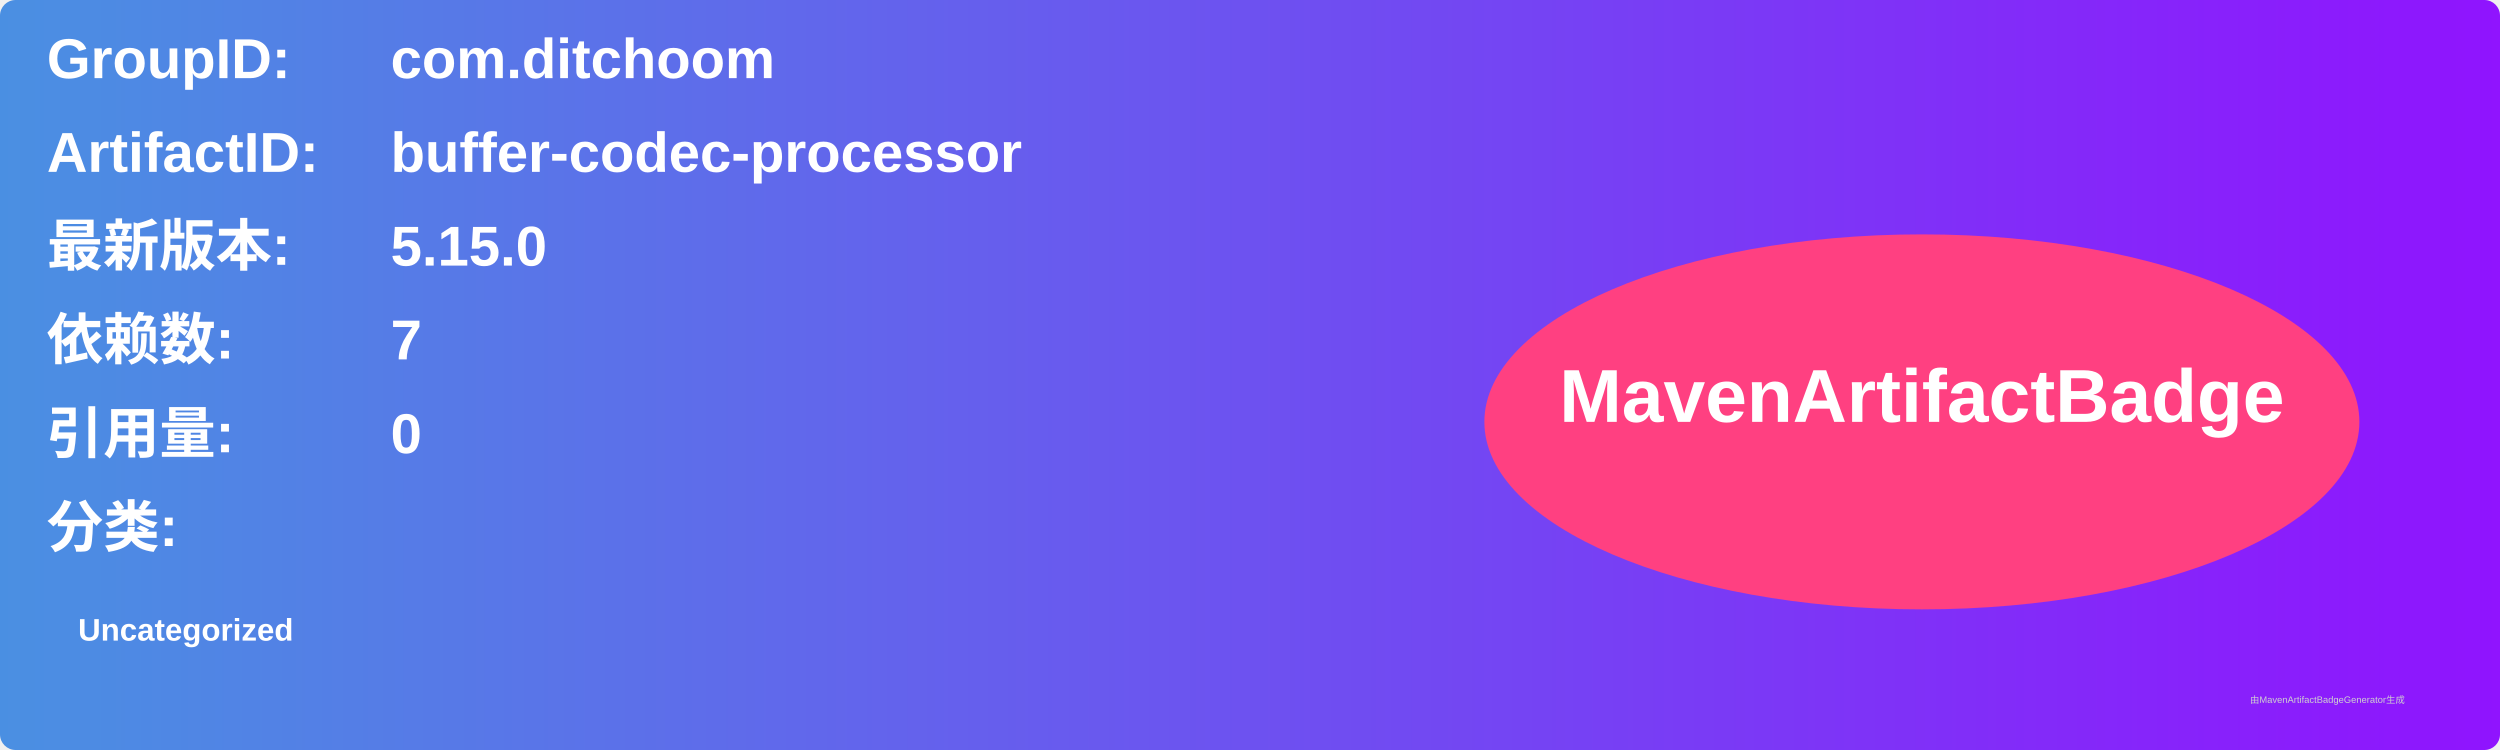
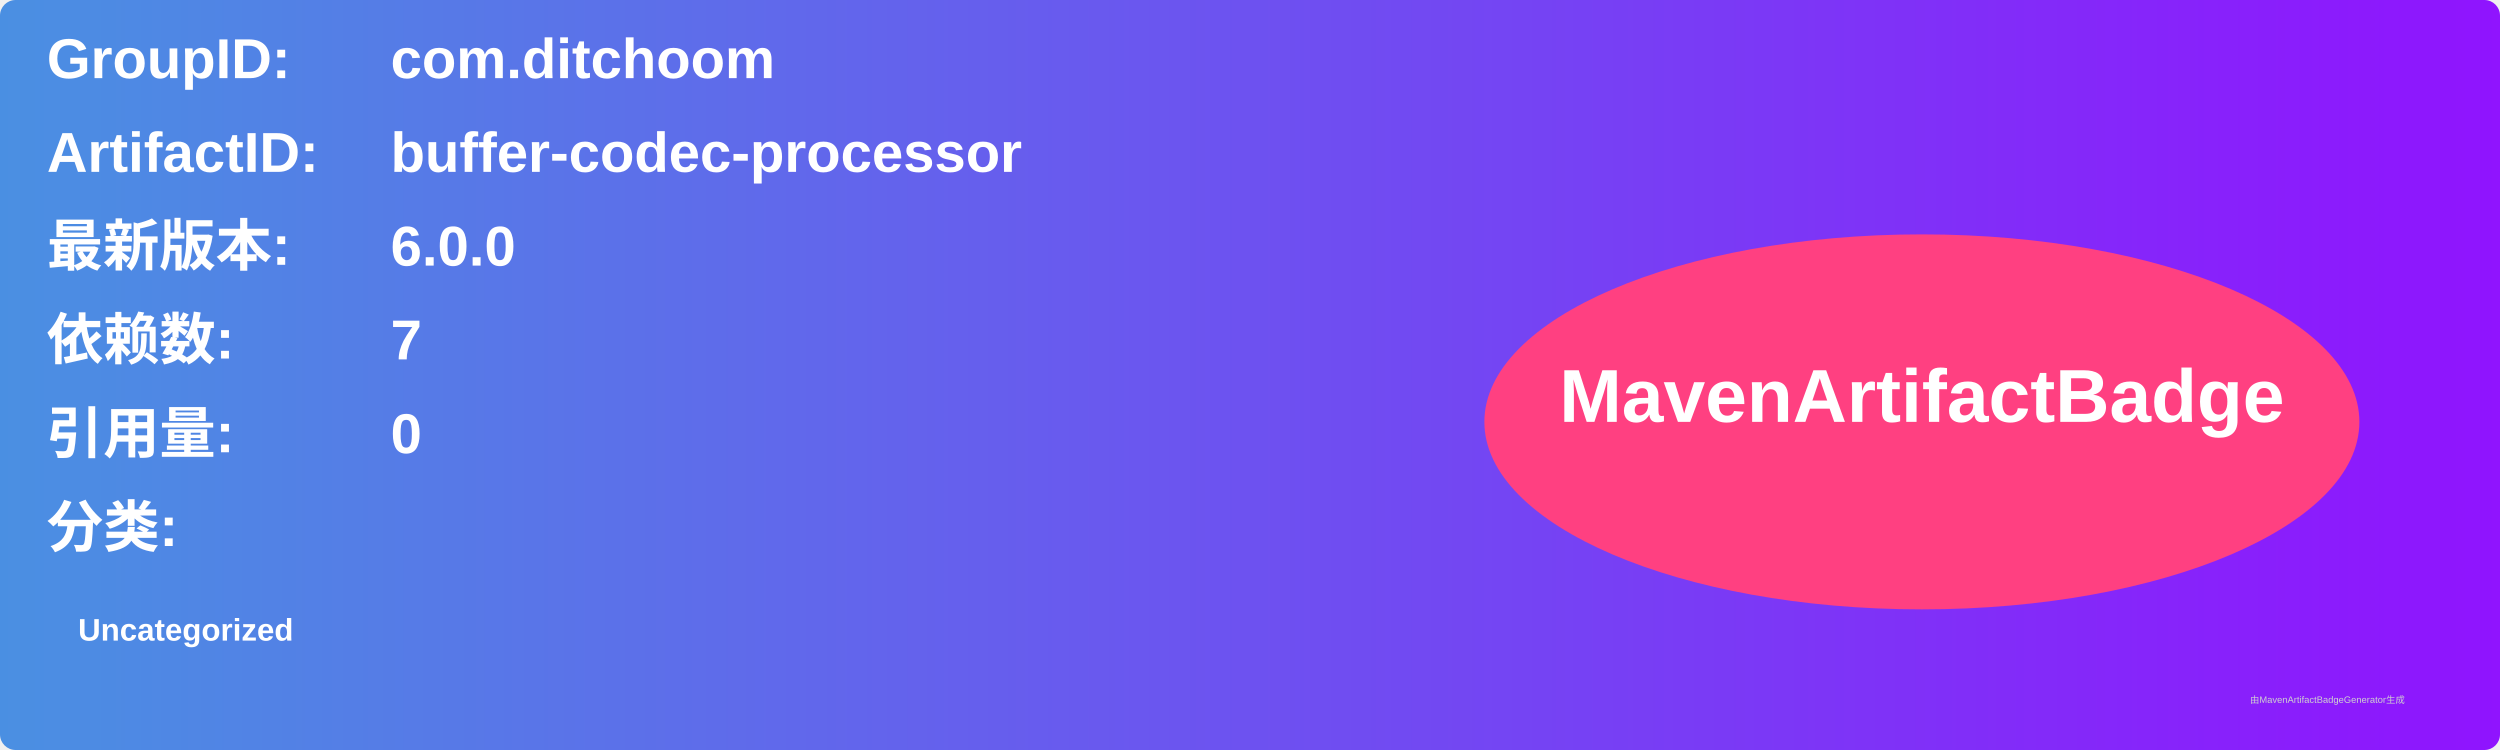
<svg xmlns="http://www.w3.org/2000/svg" width="800" height="240" viewBox="0 0 800 240">
  <linearGradient id="grad" x1="0%" y1="0%" x2="100%" y2="0%">
    <stop offset="0%" stop-color="#4a90e2" />
    <stop offset="100%" stop-color="#9013fe" />
  </linearGradient>
  <rect width="100%" height="100%" rx="5" ry="5" fill="url(#grad)" />
  <g transform="translate(15, 15)">
    <text x="0" y="10" font-family="Arial" font-size="18" fill="white" font-weight="bold" width="260">GroupID:</text>
    <text x="110" y="10" font-family="Arial" font-size="18" fill="white" font-weight="bold" width="460">com.ditchoom</text>
    <text x="0" y="40" font-family="Arial" font-size="18" fill="white" font-weight="bold" width="260">ArtifactID:</text>
    <text x="110" y="40" font-family="Arial" font-size="18" fill="white" font-weight="bold" width="460">buffer-codec-processor</text>
    <text x="0" y="70" font-family="Arial" font-size="18" fill="white" font-weight="bold">最新版本:</text>
    <text x="110" y="70" font-family="Arial" font-size="18" fill="white" font-weight="bold">
-       <tspan font-weight="bold">5.15.0</tspan>
+       <tspan font-weight="bold">6.0.0</tspan>
    </text>
    <text x="0" y="100" font-family="Arial" font-size="18" fill="white" font-weight="bold">依赖数: </text>
    <text x="110" y="100" font-family="Arial" font-size="18" fill="white">
      <tspan font-weight="bold">7</tspan>
    </text>
    <text x="0" y="130" font-family="Arial" font-size="18" fill="white" font-weight="bold">引用量: </text>
    <text x="110" y="130" font-family="Arial" font-size="18" fill="white">
      <tspan font-weight="bold">0</tspan>
    </text>
    <text x="0" y="160" font-family="Arial" font-size="18" fill="white" font-weight="bold">分类:</text>
    <text x="10" y="190" font-family="Arial" font-size="10" fill="white">
      <tspan font-weight="bold">Uncategorized</tspan>
    </text>
    <ellipse cx="600" cy="120" rx="140" ry="60" fill="#ff4081" />
    <text x="600" y="120" text-anchor="middle" font-family="Arial" font-size="24" fill="white" font-weight="bold">MavenArtifactBadge</text>
  </g>
  <text x="720" y="225" font-family="Arial" font-size="3" fill="#d0d0d0">由MavenArtifactBadgeGenerator生成</text>
</svg>
